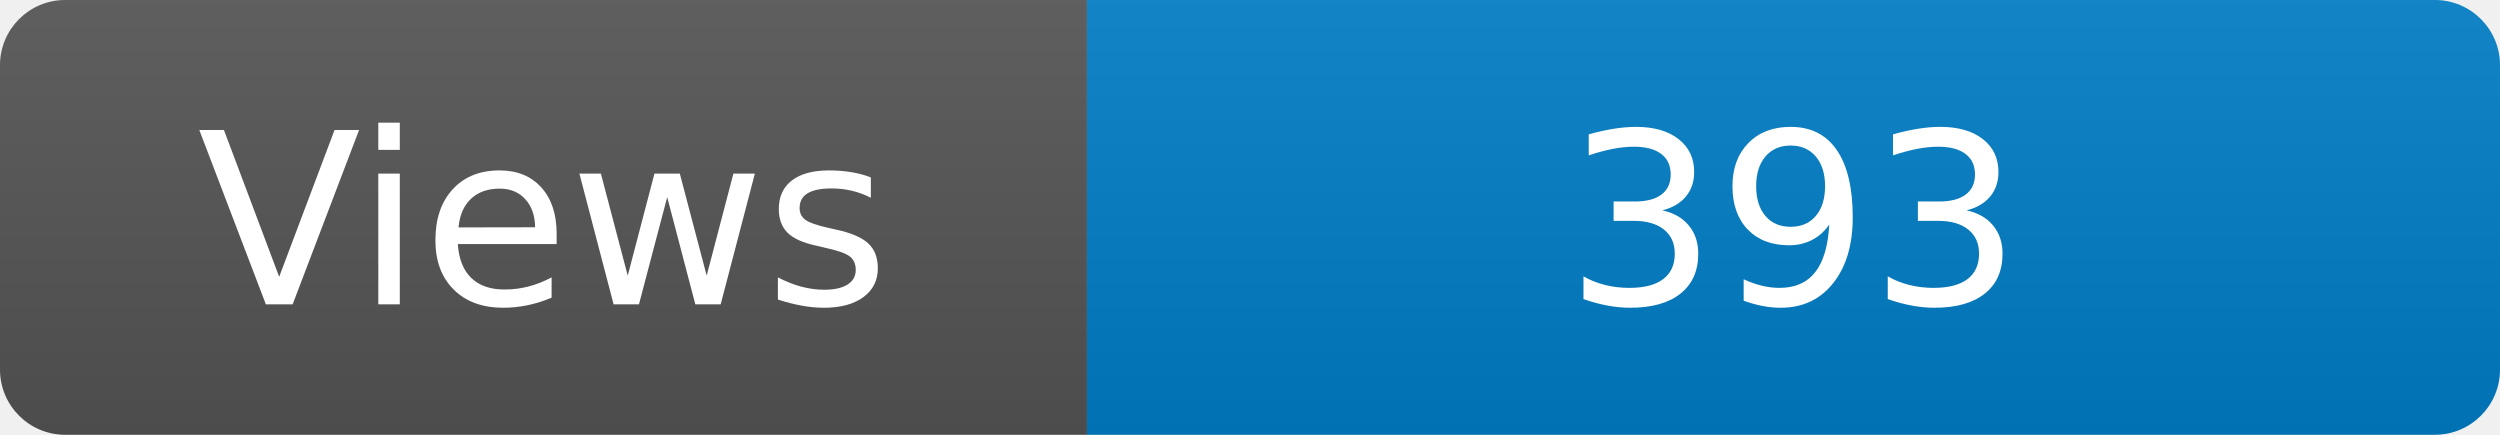
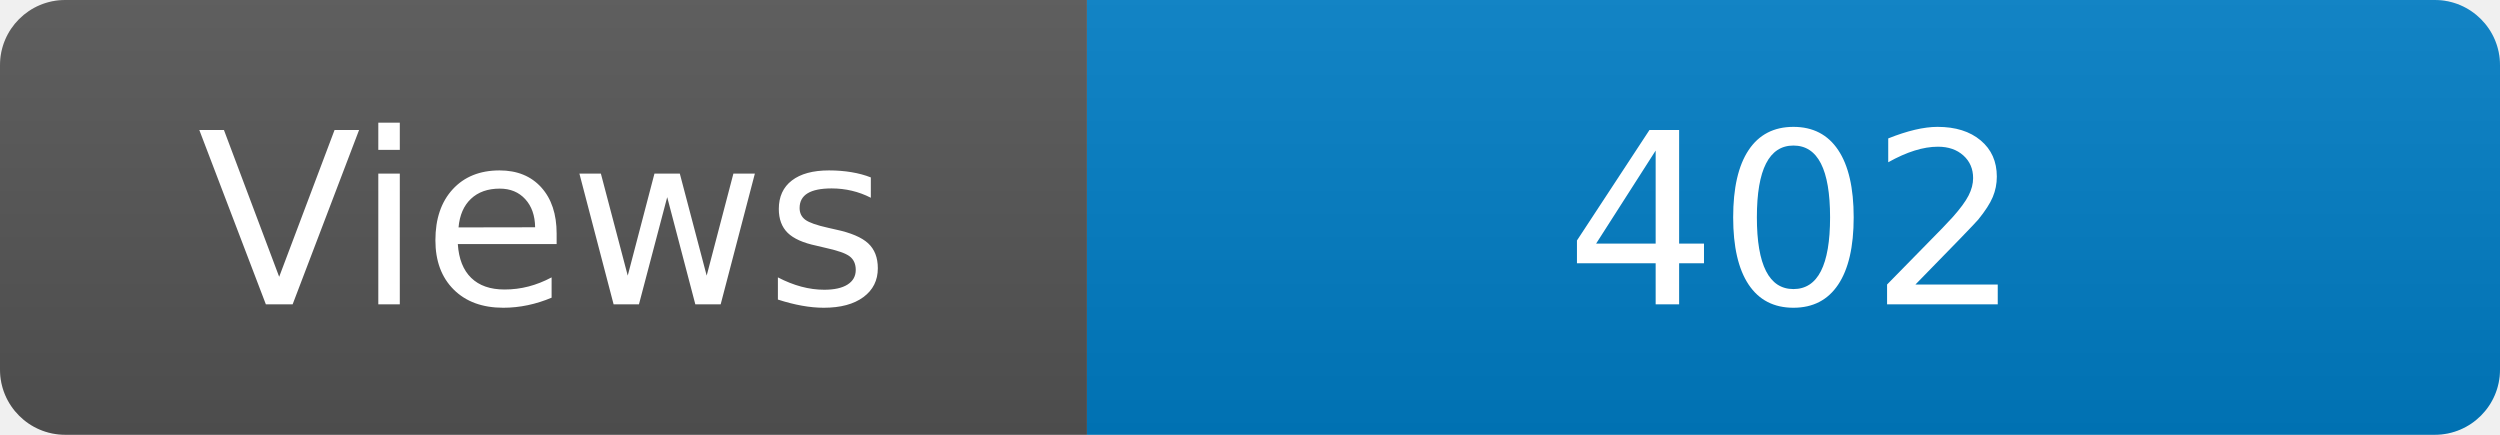
<svg xmlns="http://www.w3.org/2000/svg" width="115" height="20" role="img" aria-label="Maintained?: yes">
  <linearGradient id="s" x2="0" y2="100%">
    <stop offset="0" stop-color="#bbb" stop-opacity=".1" />
    <stop offset="1" stop-opacity=".1" />
  </linearGradient>
  <clipPath id="r">
    <rect width="115" height="20" rx="3" fill="#fff" />
  </clipPath>
  <g clip-path="url(#r)">
    <rect width="50" height="20" fill="#555" />
    <rect x="50" width="160" height="20" fill="#007ec6" />
    <rect width="115" height="20" fill="url(#s)" />
  </g>
  <g fill="#fff" text-anchor="middle" font-family="Verdana,Geneva,DejaVu Sans,sans-serif" font-size="110">
    <text x="250" y="140" transform="scale(.1)" fill="#fff">Views</text>
-     <text x="825" y="140" transform="scale(.1)" fill="#fff">393</text>
+     <text x="825" y="140" transform="scale(.1)" fill="#fff">402</text>
  </g>
</svg>
